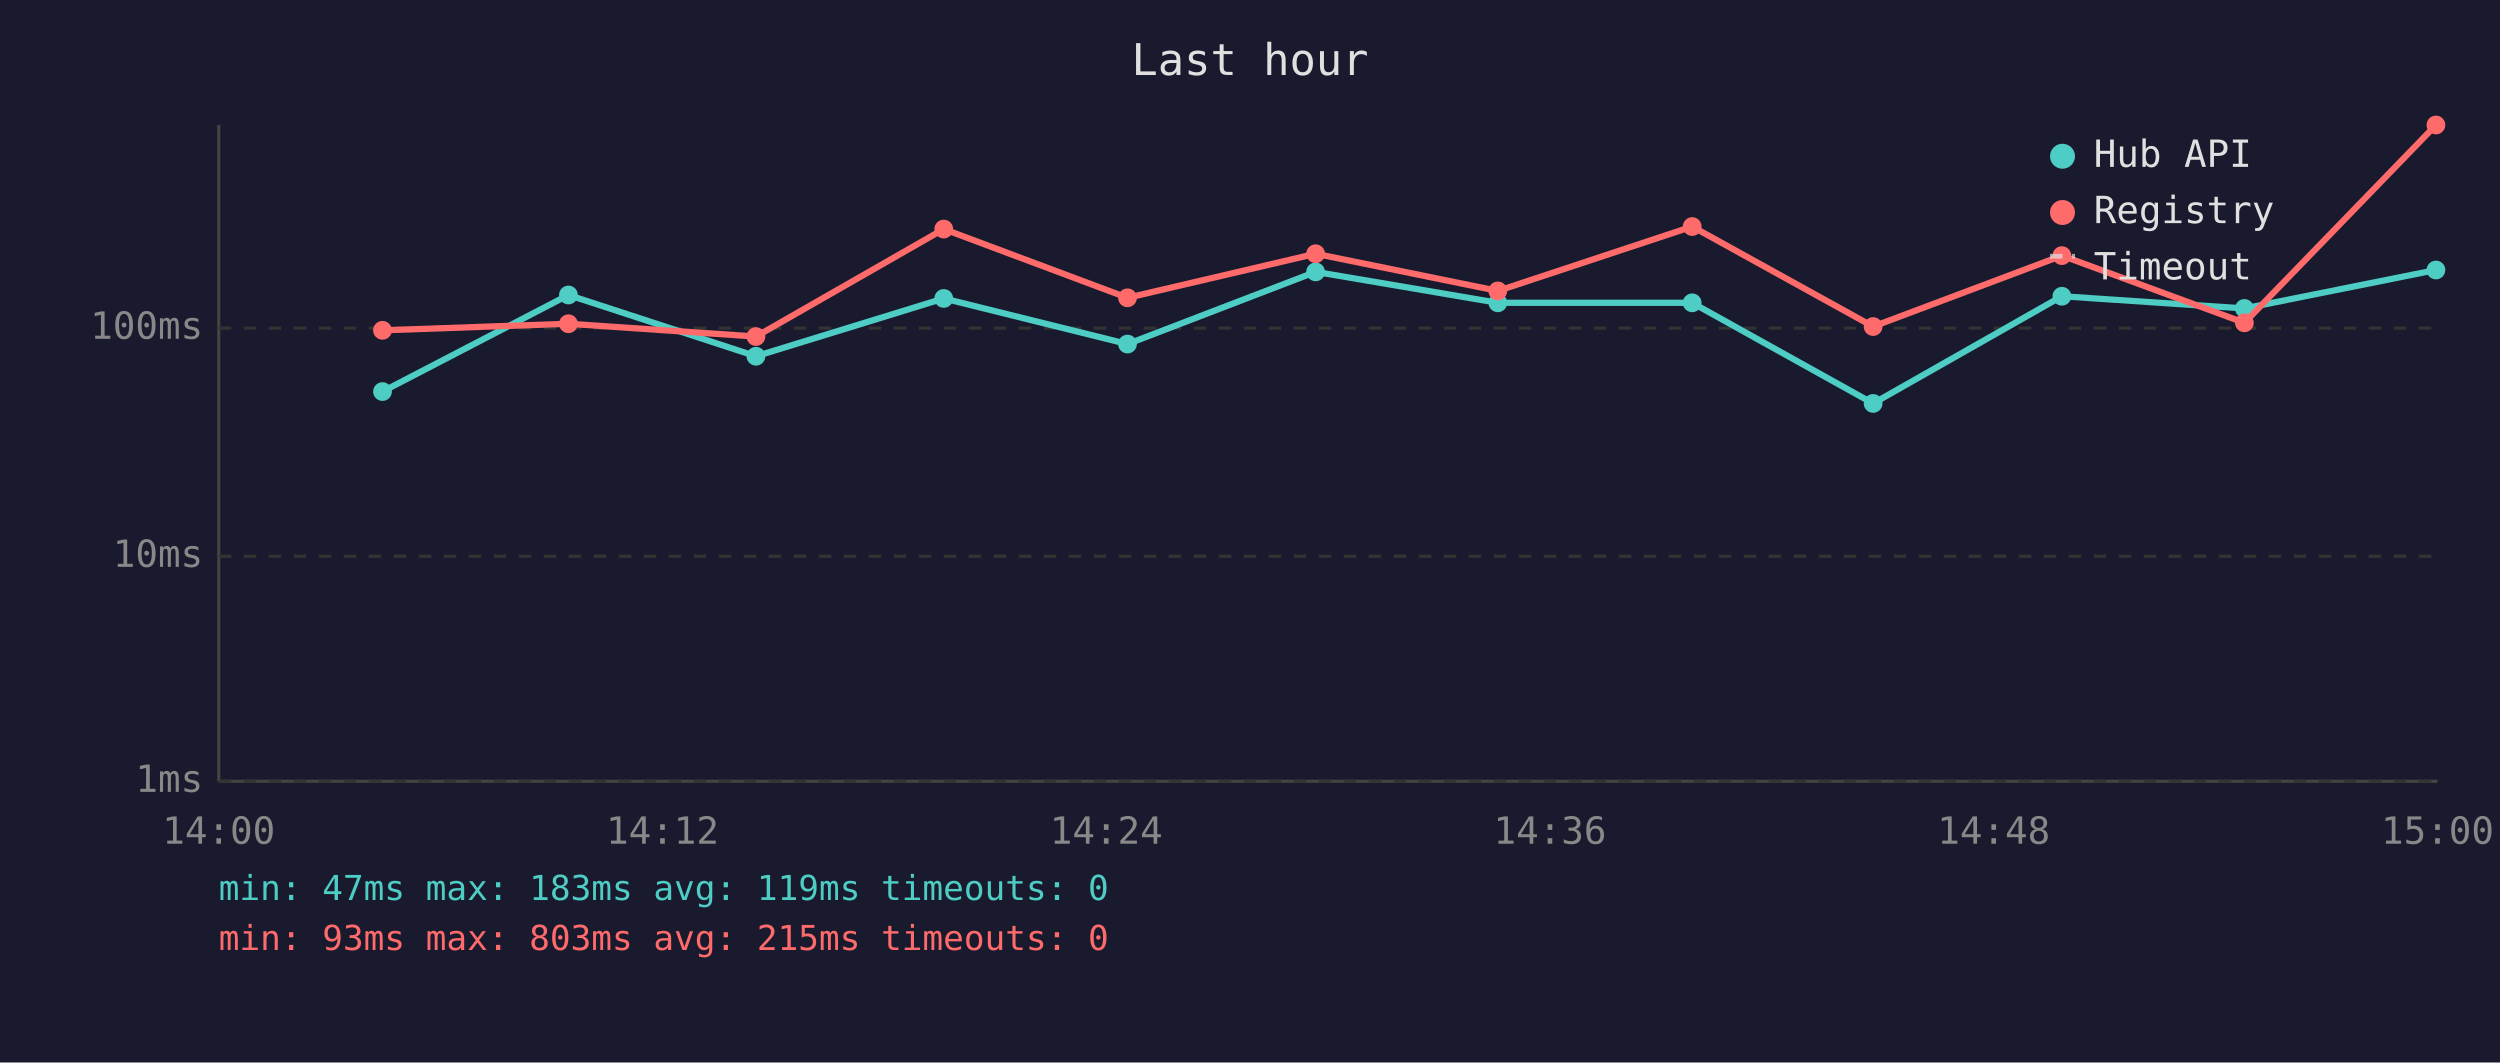
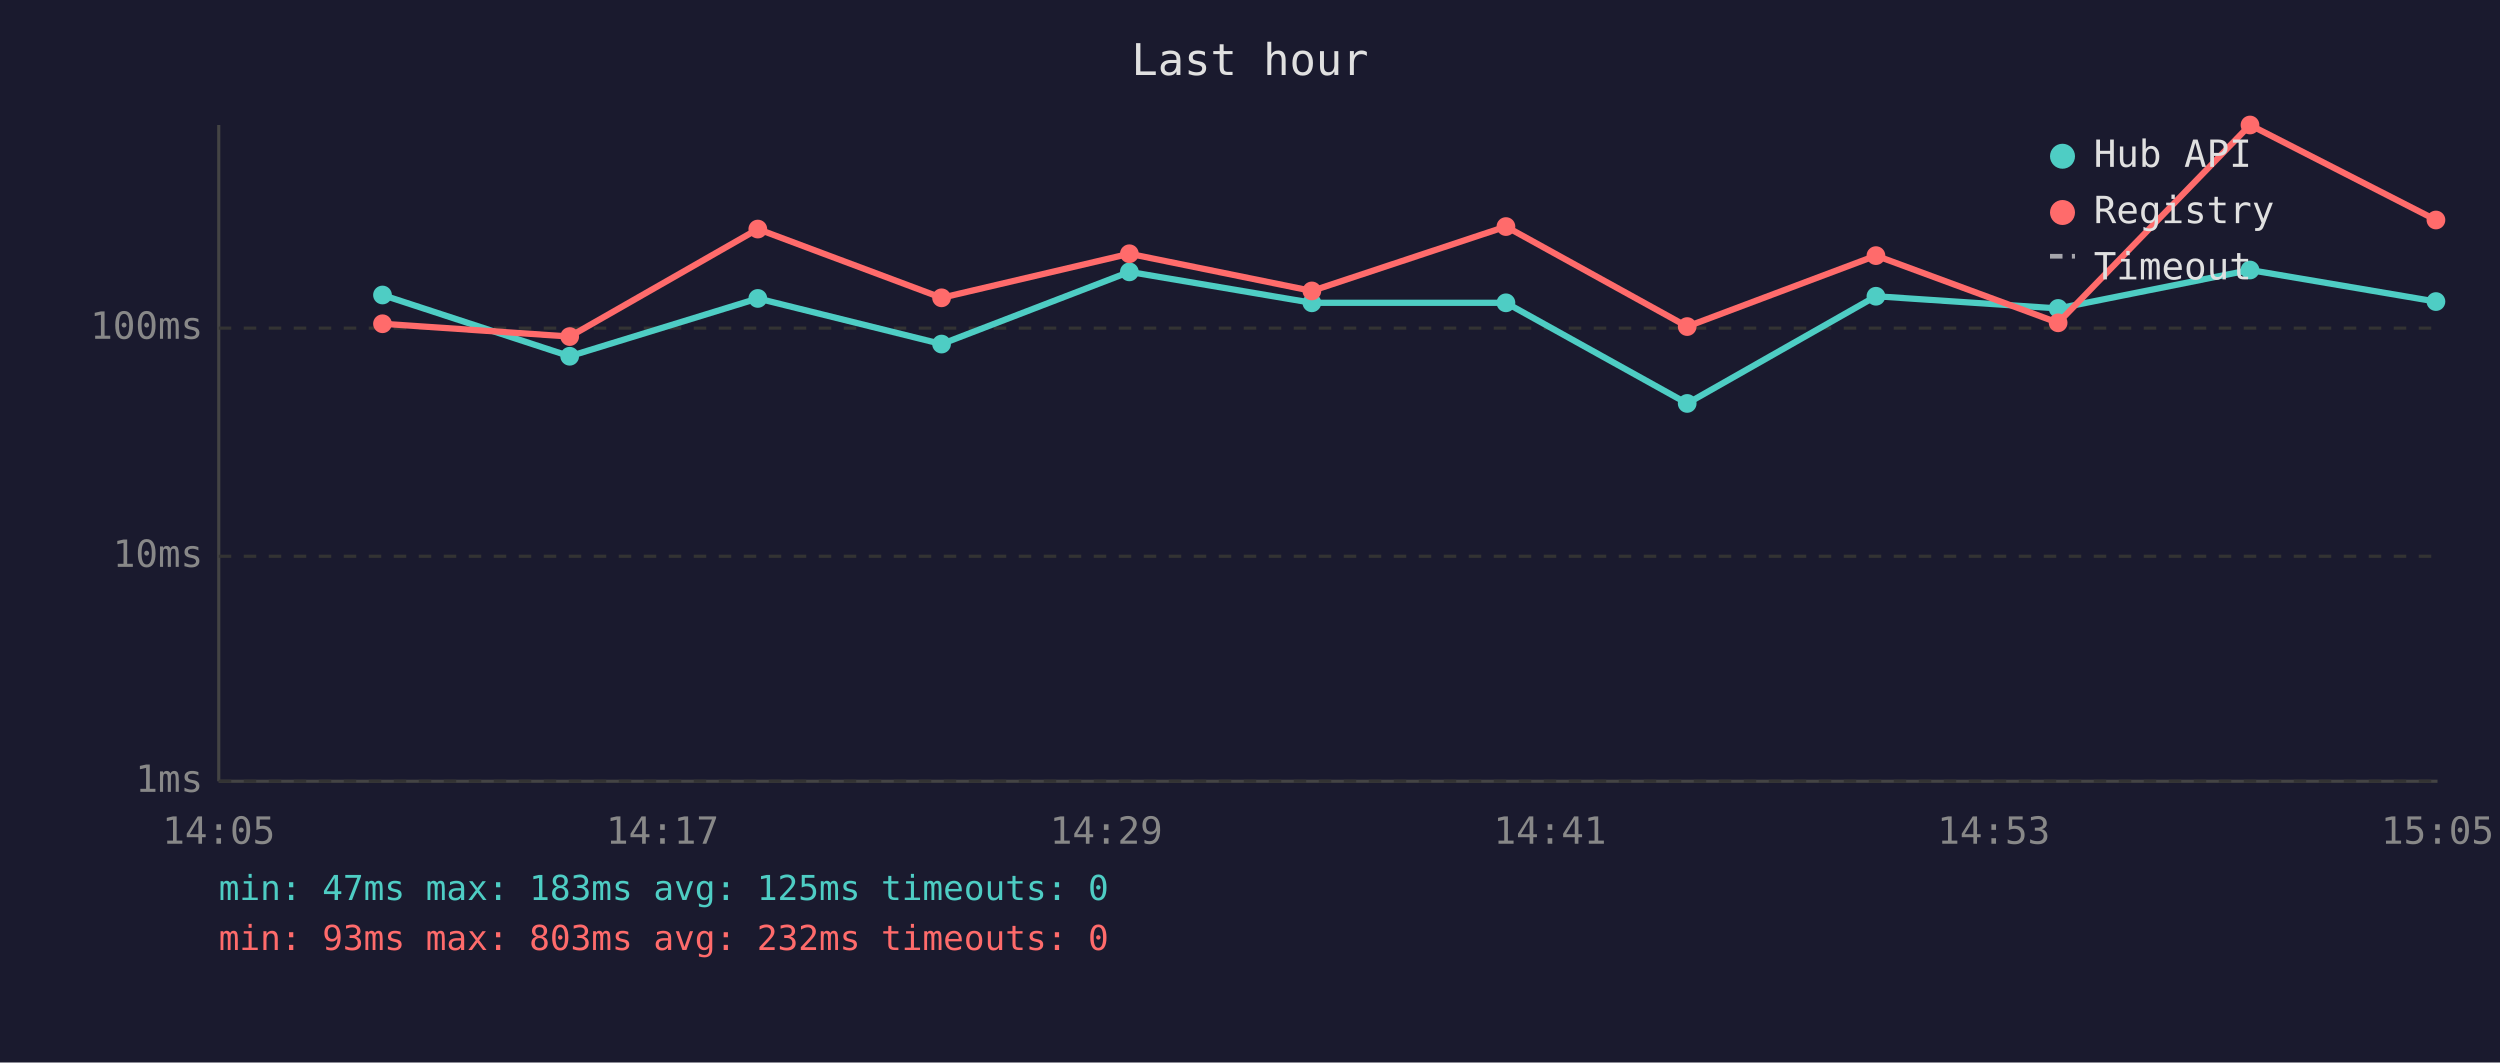
<svg xmlns="http://www.w3.org/2000/svg" viewBox="0 0 800 340" font-family="monospace" font-size="12">
  <rect width="800" height="340" fill="#1a1a2e" />
  <text x="400" y="24" fill="#e0e0e0" font-size="14" text-anchor="middle">Last hour</text>
  <line x1="70" y1="40" x2="70" y2="250" stroke="#444" stroke-width="1" />
  <line x1="70" y1="250" x2="780" y2="250" stroke="#444" stroke-width="1" />
  <line x1="70" y1="250" x2="780" y2="250" stroke="#333" stroke-width="1" stroke-dasharray="4" />
  <text x="65" y="250" fill="#888" text-anchor="end" dominant-baseline="middle">1ms</text>
  <line x1="70" y1="178" x2="780" y2="178" stroke="#333" stroke-width="1" stroke-dasharray="4" />
  <text x="65" y="178" fill="#888" text-anchor="end" dominant-baseline="middle">10ms</text>
  <line x1="70" y1="105" x2="780" y2="105" stroke="#333" stroke-width="1" stroke-dasharray="4" />
  <text x="65" y="105" fill="#888" text-anchor="end" dominant-baseline="middle">100ms</text>
-   <text x="70" y="270" fill="#888" text-anchor="middle">14:00</text>
-   <text x="212" y="270" fill="#888" text-anchor="middle">14:12</text>
-   <text x="354" y="270" fill="#888" text-anchor="middle">14:24</text>
-   <text x="496" y="270" fill="#888" text-anchor="middle">14:36</text>
-   <text x="638" y="270" fill="#888" text-anchor="middle">14:48</text>
-   <text x="780" y="270" fill="#888" text-anchor="middle">15:00</text>
-   <polyline points="122.4,125.3 181.9,94.4 241.9,114.0 302.0,95.5 360.8,110.1 421.0,87.0 479.3,96.9 541.5,96.9 599.4,129.1 659.8,94.8 718.2,98.7 779.5,86.4" fill="none" stroke="#4ecdc4" stroke-width="2" opacity="1" />
-   <circle cx="122.4" cy="125.3" r="3" fill="#4ecdc4" />
-   <circle cx="181.9" cy="94.4" r="3" fill="#4ecdc4" />
-   <circle cx="241.9" cy="114.0" r="3" fill="#4ecdc4" />
-   <circle cx="302.0" cy="95.5" r="3" fill="#4ecdc4" />
-   <circle cx="360.8" cy="110.1" r="3" fill="#4ecdc4" />
-   <circle cx="421.0" cy="87.0" r="3" fill="#4ecdc4" />
-   <circle cx="479.3" cy="96.9" r="3" fill="#4ecdc4" />
-   <circle cx="541.5" cy="96.9" r="3" fill="#4ecdc4" />
-   <circle cx="599.4" cy="129.1" r="3" fill="#4ecdc4" />
-   <circle cx="659.8" cy="94.8" r="3" fill="#4ecdc4" />
-   <circle cx="718.2" cy="98.7" r="3" fill="#4ecdc4" />
-   <circle cx="779.5" cy="86.4" r="3" fill="#4ecdc4" />
-   <polyline points="122.4,105.7 181.9,103.6 241.9,107.7 302.0,73.3 360.8,95.3 421.0,81.2 479.3,93.1 541.5,72.5 599.4,104.5 659.8,81.8 718.2,103.3 779.5,40.0" fill="none" stroke="#ff6b6b" stroke-width="2" opacity="1" />
-   <circle cx="122.4" cy="105.7" r="3" fill="#ff6b6b" />
-   <circle cx="181.9" cy="103.6" r="3" fill="#ff6b6b" />
-   <circle cx="241.9" cy="107.7" r="3" fill="#ff6b6b" />
-   <circle cx="302.0" cy="73.3" r="3" fill="#ff6b6b" />
-   <circle cx="360.8" cy="95.3" r="3" fill="#ff6b6b" />
-   <circle cx="421.0" cy="81.2" r="3" fill="#ff6b6b" />
-   <circle cx="479.3" cy="93.1" r="3" fill="#ff6b6b" />
-   <circle cx="541.5" cy="72.5" r="3" fill="#ff6b6b" />
-   <circle cx="599.4" cy="104.5" r="3" fill="#ff6b6b" />
-   <circle cx="659.8" cy="81.8" r="3" fill="#ff6b6b" />
-   <circle cx="718.2" cy="103.3" r="3" fill="#ff6b6b" />
-   <circle cx="779.5" cy="40.0" r="3" fill="#ff6b6b" />
+   <text x="70" y="270" fill="#888" text-anchor="middle">14:05</text>
+   <text x="212" y="270" fill="#888" text-anchor="middle">14:17</text>
+   <text x="354" y="270" fill="#888" text-anchor="middle">14:29</text>
+   <text x="496" y="270" fill="#888" text-anchor="middle">14:41</text>
+   <text x="638" y="270" fill="#888" text-anchor="middle">14:53</text>
+   <text x="780" y="270" fill="#888" text-anchor="middle">15:05</text>
+   <polyline points="122.4,94.4 182.3,114.0 242.5,95.5 301.3,110.1 361.4,87.0 419.8,96.9 481.9,96.9 539.9,129.1 600.3,94.8 658.6,98.7 720.0,86.4 779.5,96.5" fill="none" stroke="#4ecdc4" stroke-width="2" opacity="1" />
+   <circle cx="122.4" cy="94.4" r="3" fill="#4ecdc4" />
+   <circle cx="182.3" cy="114.0" r="3" fill="#4ecdc4" />
+   <circle cx="242.5" cy="95.5" r="3" fill="#4ecdc4" />
+   <circle cx="301.3" cy="110.1" r="3" fill="#4ecdc4" />
+   <circle cx="361.4" cy="87.0" r="3" fill="#4ecdc4" />
+   <circle cx="419.8" cy="96.9" r="3" fill="#4ecdc4" />
+   <circle cx="481.9" cy="96.9" r="3" fill="#4ecdc4" />
+   <circle cx="539.9" cy="129.1" r="3" fill="#4ecdc4" />
+   <circle cx="600.3" cy="94.8" r="3" fill="#4ecdc4" />
+   <circle cx="658.6" cy="98.7" r="3" fill="#4ecdc4" />
+   <circle cx="720.0" cy="86.4" r="3" fill="#4ecdc4" />
+   <circle cx="779.5" cy="96.5" r="3" fill="#4ecdc4" />
+   <polyline points="122.4,103.6 182.3,107.7 242.5,73.3 301.3,95.3 361.4,81.2 419.8,93.1 481.9,72.5 539.9,104.5 600.3,81.8 658.6,103.3 720.0,40.0 779.5,70.4" fill="none" stroke="#ff6b6b" stroke-width="2" opacity="1" />
+   <circle cx="122.4" cy="103.6" r="3" fill="#ff6b6b" />
+   <circle cx="182.3" cy="107.7" r="3" fill="#ff6b6b" />
+   <circle cx="242.5" cy="73.3" r="3" fill="#ff6b6b" />
+   <circle cx="301.3" cy="95.3" r="3" fill="#ff6b6b" />
+   <circle cx="361.4" cy="81.2" r="3" fill="#ff6b6b" />
+   <circle cx="419.8" cy="93.1" r="3" fill="#ff6b6b" />
+   <circle cx="481.9" cy="72.5" r="3" fill="#ff6b6b" />
+   <circle cx="539.9" cy="104.5" r="3" fill="#ff6b6b" />
+   <circle cx="600.3" cy="81.8" r="3" fill="#ff6b6b" />
+   <circle cx="658.6" cy="103.3" r="3" fill="#ff6b6b" />
+   <circle cx="720.0" cy="40.0" r="3" fill="#ff6b6b" />
+   <circle cx="779.5" cy="70.4" r="3" fill="#ff6b6b" />
  <circle cx="660" cy="50" r="4" fill="#4ecdc4" />
  <text x="670" y="50" fill="#e0e0e0" dominant-baseline="middle">Hub API</text>
  <circle cx="660" cy="68" r="4" fill="#ff6b6b" />
  <text x="670" y="68" fill="#e0e0e0" dominant-baseline="middle">Registry</text>
  <line x1="656" y1="82" x2="664" y2="82" stroke="#e0e0e0" stroke-width="1.5" stroke-dasharray="4,3" opacity="0.7" />
  <text x="670" y="86" fill="#e0e0e0" dominant-baseline="middle">Timeout</text>
-   <text x="70" y="288" fill="#4ecdc4" font-size="11">min: 47ms  max: 183ms  avg: 119ms  timeouts: 0</text>
-   <text x="70" y="304" fill="#ff6b6b" font-size="11">min: 93ms  max: 803ms  avg: 215ms  timeouts: 0</text>
+   <text x="70" y="288" fill="#4ecdc4" font-size="11">min: 47ms  max: 183ms  avg: 125ms  timeouts: 0</text>
+   <text x="70" y="304" fill="#ff6b6b" font-size="11">min: 93ms  max: 803ms  avg: 232ms  timeouts: 0</text>
</svg>
